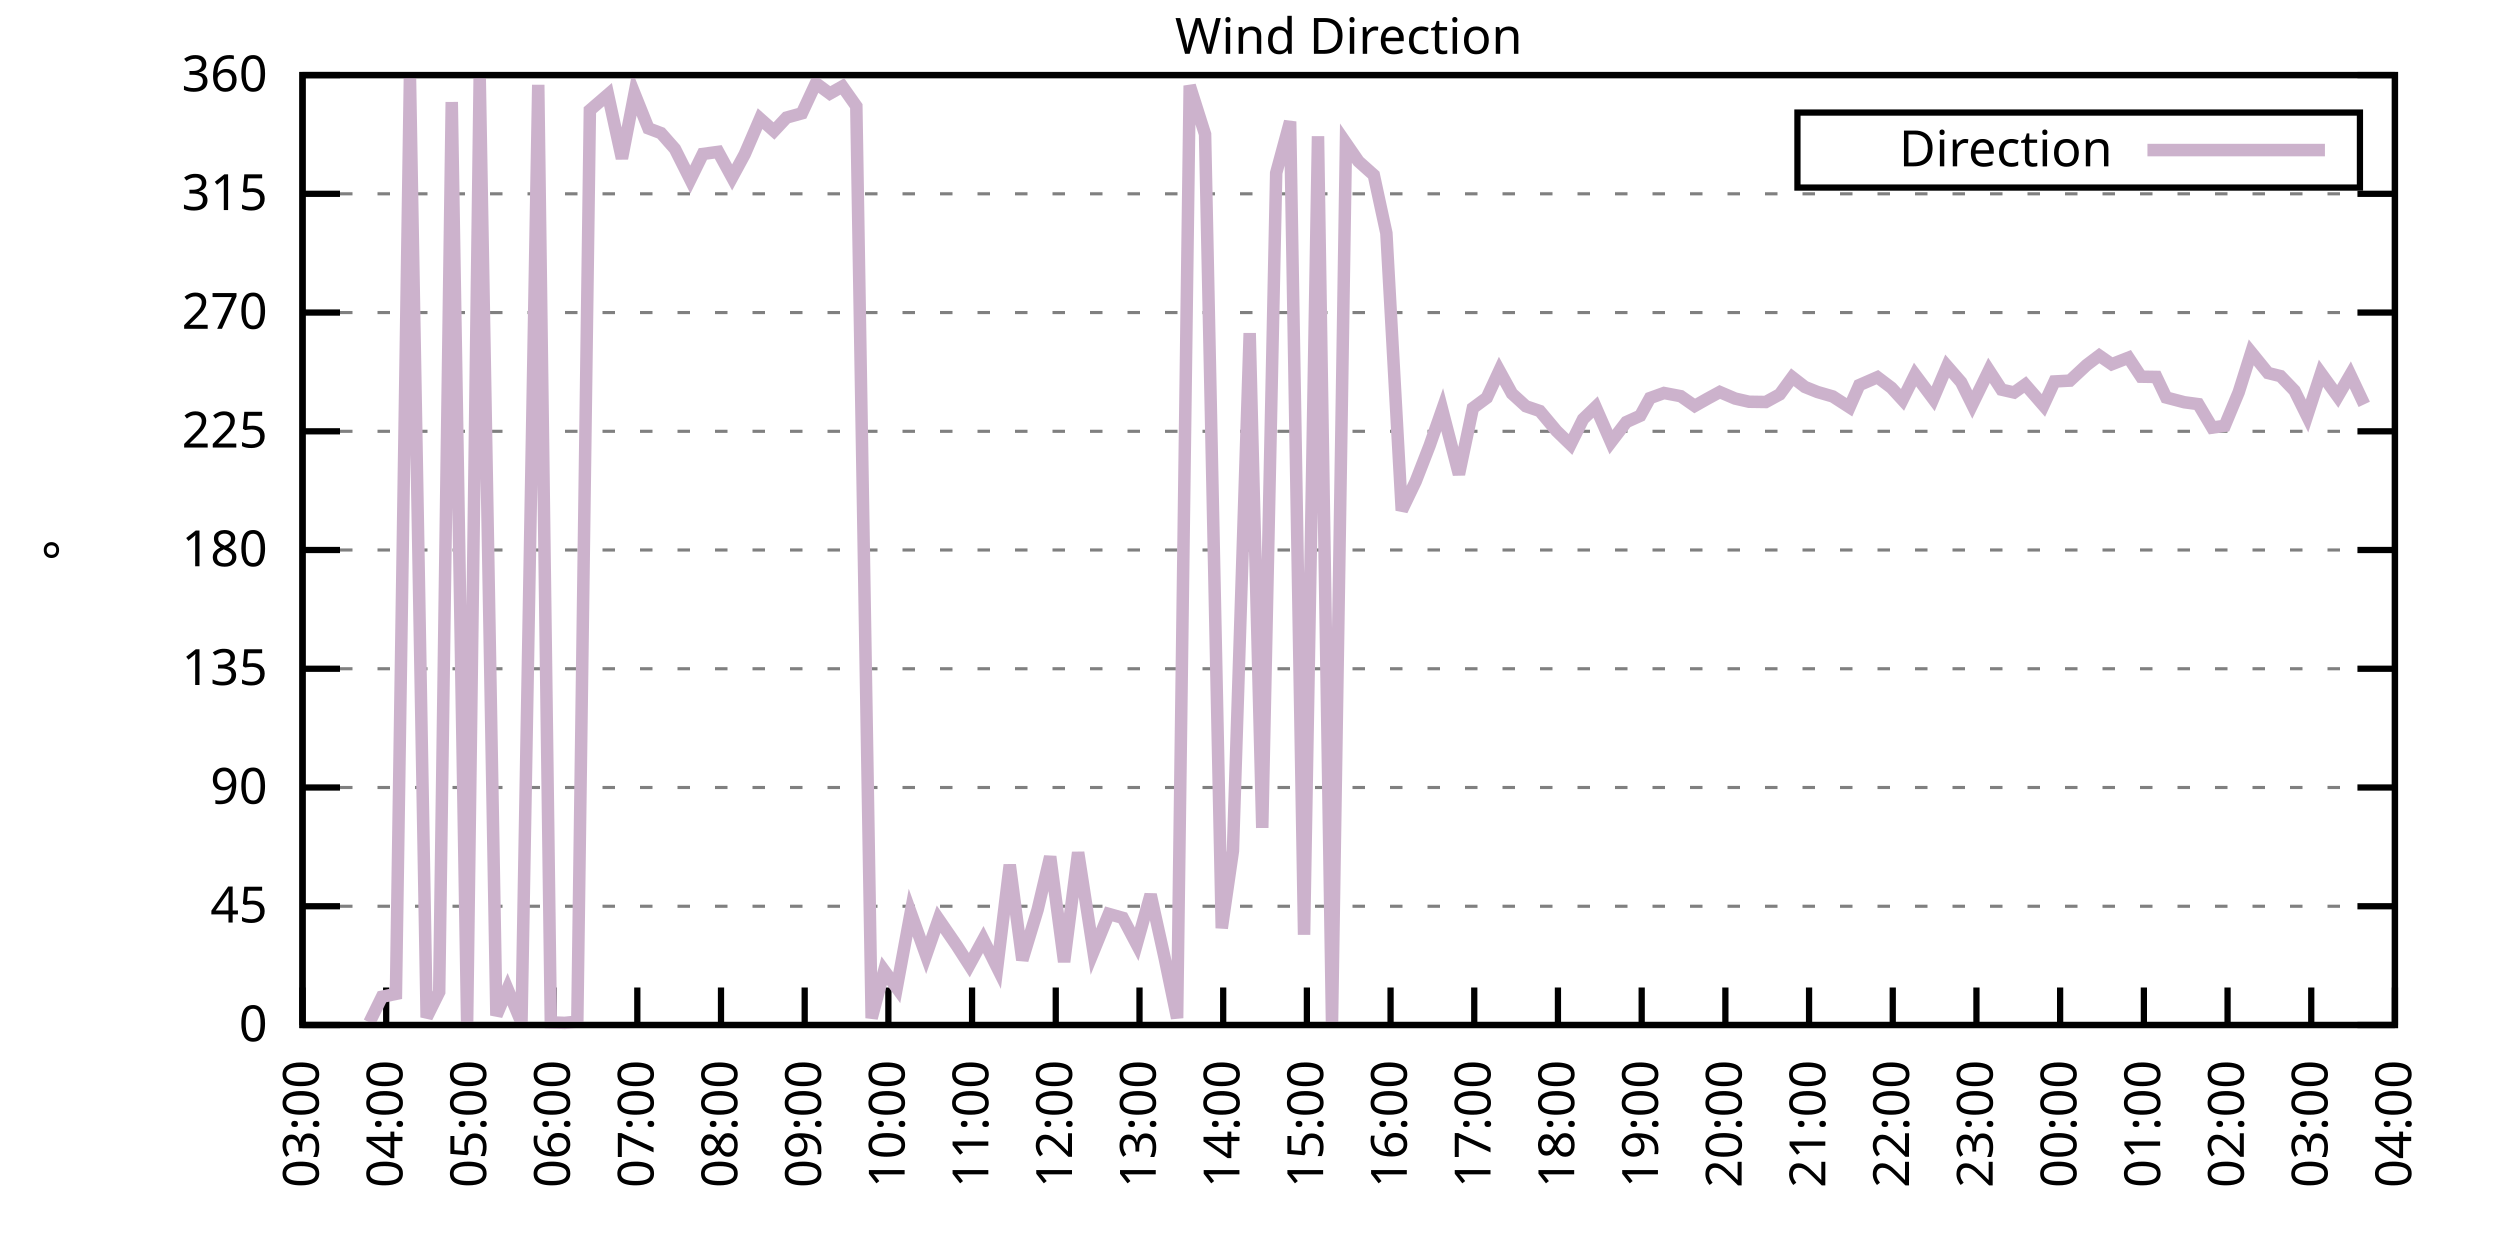
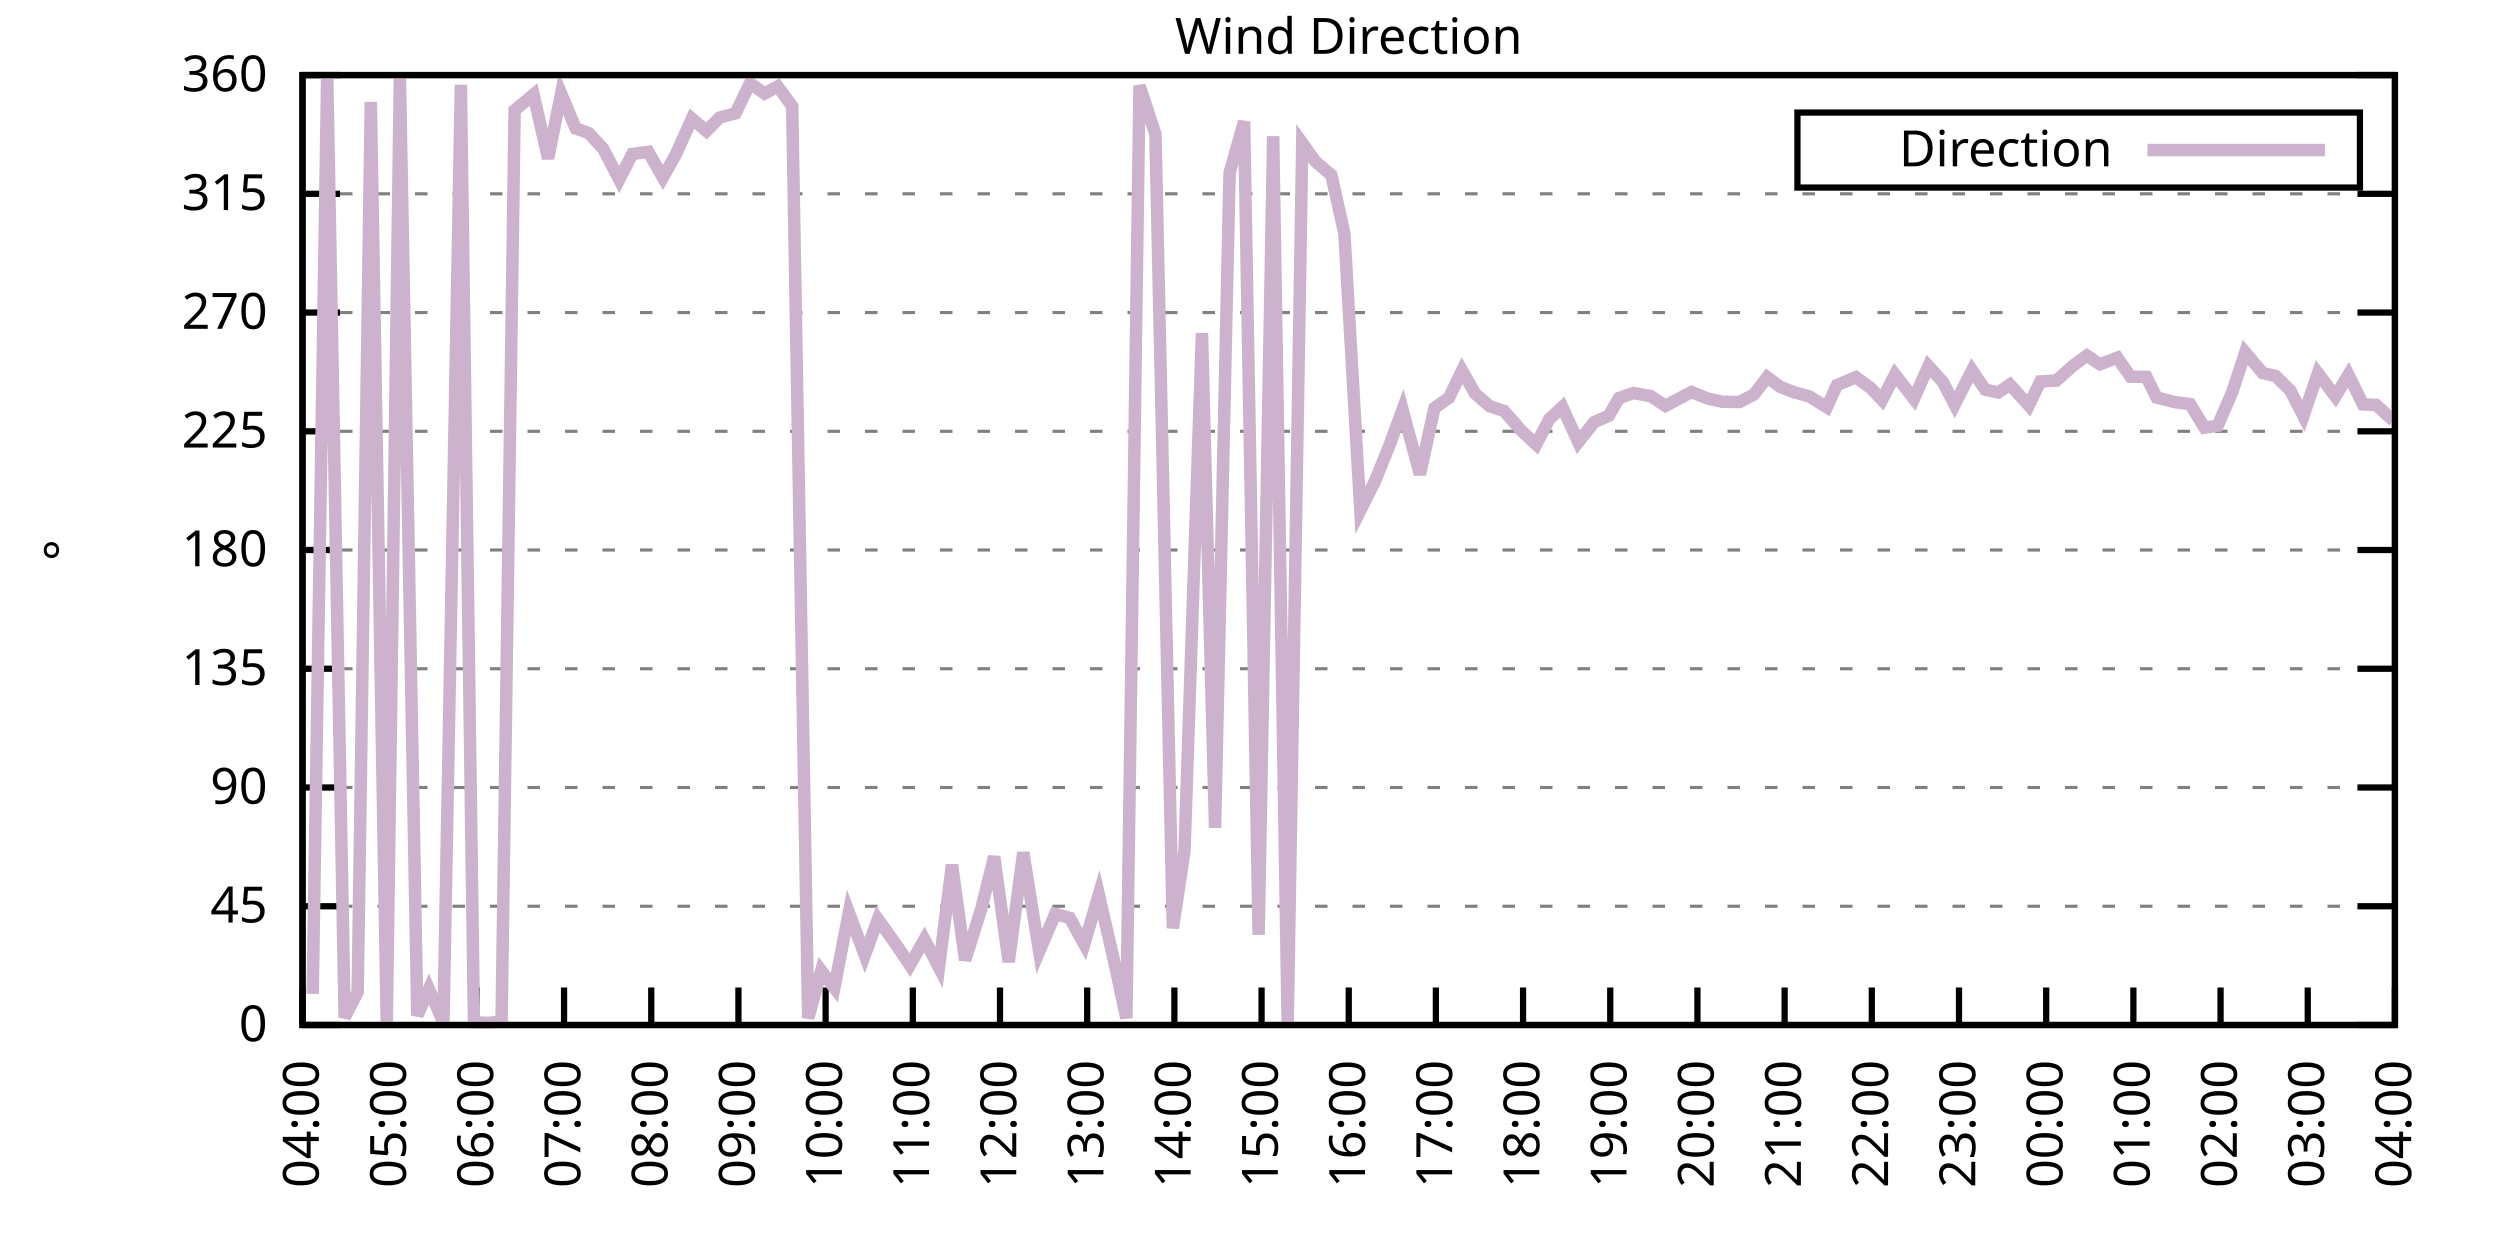
<svg xmlns="http://www.w3.org/2000/svg" xmlns:xlink="http://www.w3.org/1999/xlink" width="400" height="200" viewBox="0 0 400 200">
  <g id="gnuplot_canvas">
    <rect x="0" y="0" width="400" height="200" fill="none" />
    <defs>
      <circle id="gpDot" r="0.5" stroke-width="0.5" stroke="currentColor" />
      <path id="gpPt0" stroke-width="0.333" stroke="currentColor" d="M-1,0 h2 M0,-1 v2" />
      <path id="gpPt1" stroke-width="0.333" stroke="currentColor" d="M-1,-1 L1,1 M1,-1 L-1,1" />
      <path id="gpPt2" stroke-width="0.333" stroke="currentColor" d="M-1,0 L1,0 M0,-1 L0,1 M-1,-1 L1,1 M-1,1 L1,-1" />
      <rect id="gpPt3" stroke-width="0.333" stroke="currentColor" x="-1" y="-1" width="2" height="2" />
      <rect id="gpPt4" stroke-width="0.333" stroke="currentColor" fill="currentColor" x="-1" y="-1" width="2" height="2" />
      <circle id="gpPt5" stroke-width="0.333" stroke="currentColor" cx="0" cy="0" r="1" />
      <use xlink:href="#gpPt5" id="gpPt6" fill="currentColor" stroke="none" />
      <path id="gpPt7" stroke-width="0.333" stroke="currentColor" d="M0,-1.33 L-1.33,0.67 L1.33,0.67 z" />
      <use xlink:href="#gpPt7" id="gpPt8" fill="currentColor" stroke="none" />
      <use xlink:href="#gpPt7" id="gpPt9" stroke="currentColor" transform="rotate(180)" />
      <use xlink:href="#gpPt9" id="gpPt10" fill="currentColor" stroke="none" />
      <use xlink:href="#gpPt3" id="gpPt11" stroke="currentColor" transform="rotate(45)" />
      <use xlink:href="#gpPt11" id="gpPt12" fill="currentColor" stroke="none" />
      <path id="gpPt13" stroke-width="0.333" stroke="currentColor" d="M0,1.330 L1.265,0.411 L0.782,-1.067 L-0.782,-1.076 L-1.265,0.411 z" />
      <use xlink:href="#gpPt13" id="gpPt14" fill="currentColor" stroke="none" />
      <filter id="textbox" filterUnits="objectBoundingBox" x="0" y="0" height="1" width="1">
        <feFlood flood-color="white" flood-opacity="1" result="bgnd" />
        <feComposite in="SourceGraphic" in2="bgnd" operator="atop" />
      </filter>
      <filter id="greybox" filterUnits="objectBoundingBox" x="0" y="0" height="1" width="1">
        <feFlood flood-color="lightgrey" flood-opacity="1" result="grey" />
        <feComposite in="SourceGraphic" in2="grey" operator="atop" />
      </filter>
    </defs>
    <g fill="none" color="white" stroke="currentColor" stroke-width="1.00" stroke-linecap="butt" stroke-linejoin="miter">
</g>
    <g fill="none" color="black" stroke="currentColor" stroke-width="1.00" stroke-linecap="butt" stroke-linejoin="miter">
      <g stroke="none" shape-rendering="crispEdges">
        <polygon fill="rgb(255, 255, 255)" points="48.40,164.00 383.18,164.00 383.18,12.02 48.40,12.02 " />
      </g>
    </g>
    <g fill="none" color="black" stroke="currentColor" stroke-width="1.00" stroke-linecap="butt" stroke-linejoin="miter">
</g>
    <g fill="none" color="black" stroke="black" stroke-width="0.50" stroke-linecap="butt" stroke-linejoin="miter">
</g>
    <g fill="none" color="gray" stroke="currentColor" stroke-width="0.50" stroke-linecap="butt" stroke-linejoin="miter">
      <path stroke="gray" stroke-dasharray="2,4" class="gridline" d="M48.40,164.00 L383.19,164.00  " />
    </g>
    <g fill="none" color="gray" stroke="gray" stroke-width="1.00" stroke-linecap="butt" stroke-linejoin="miter">
</g>
    <g fill="none" color="black" stroke="currentColor" stroke-width="1.00" stroke-linecap="butt" stroke-linejoin="miter">
      <path stroke="black" d="M48.40,164.00 L54.40,164.00 M383.19,164.00 L377.19,164.00  " />
      <g transform="translate(42.80,166.60)" stroke="none" fill="black" font-family="Sans" font-size="8.00" text-anchor="end">
        <text>
          <tspan font-family="Sans"> 0</tspan>
        </text>
      </g>
    </g>
    <g fill="none" color="black" stroke="currentColor" stroke-width="1.00" stroke-linecap="butt" stroke-linejoin="miter">
</g>
    <g fill="none" color="black" stroke="black" stroke-width="0.50" stroke-linecap="butt" stroke-linejoin="miter">
</g>
    <g fill="none" color="gray" stroke="currentColor" stroke-width="0.50" stroke-linecap="butt" stroke-linejoin="miter">
      <path stroke="gray" stroke-dasharray="2,4" class="gridline" d="M48.40,145.00 L383.19,145.00  " />
    </g>
    <g fill="none" color="gray" stroke="gray" stroke-width="1.00" stroke-linecap="butt" stroke-linejoin="miter">
</g>
    <g fill="none" color="black" stroke="currentColor" stroke-width="1.00" stroke-linecap="butt" stroke-linejoin="miter">
      <path stroke="black" d="M48.40,145.00 L54.40,145.00 M383.19,145.00 L377.19,145.00  " />
      <g transform="translate(42.80,147.60)" stroke="none" fill="black" font-family="Sans" font-size="8.00" text-anchor="end">
        <text>
          <tspan font-family="Sans"> 45</tspan>
        </text>
      </g>
    </g>
    <g fill="none" color="black" stroke="currentColor" stroke-width="1.00" stroke-linecap="butt" stroke-linejoin="miter">
</g>
    <g fill="none" color="black" stroke="black" stroke-width="0.50" stroke-linecap="butt" stroke-linejoin="miter">
</g>
    <g fill="none" color="gray" stroke="currentColor" stroke-width="0.50" stroke-linecap="butt" stroke-linejoin="miter">
      <path stroke="gray" stroke-dasharray="2,4" class="gridline" d="M48.40,126.00 L383.19,126.00  " />
    </g>
    <g fill="none" color="gray" stroke="gray" stroke-width="1.00" stroke-linecap="butt" stroke-linejoin="miter">
</g>
    <g fill="none" color="black" stroke="currentColor" stroke-width="1.00" stroke-linecap="butt" stroke-linejoin="miter">
      <path stroke="black" d="M48.40,126.00 L54.40,126.00 M383.19,126.00 L377.19,126.00  " />
      <g transform="translate(42.80,128.60)" stroke="none" fill="black" font-family="Sans" font-size="8.00" text-anchor="end">
        <text>
          <tspan font-family="Sans"> 90</tspan>
        </text>
      </g>
    </g>
    <g fill="none" color="black" stroke="currentColor" stroke-width="1.00" stroke-linecap="butt" stroke-linejoin="miter">
</g>
    <g fill="none" color="black" stroke="black" stroke-width="0.50" stroke-linecap="butt" stroke-linejoin="miter">
</g>
    <g fill="none" color="gray" stroke="currentColor" stroke-width="0.50" stroke-linecap="butt" stroke-linejoin="miter">
      <path stroke="gray" stroke-dasharray="2,4" class="gridline" d="M48.40,107.00 L383.19,107.00  " />
    </g>
    <g fill="none" color="gray" stroke="gray" stroke-width="1.00" stroke-linecap="butt" stroke-linejoin="miter">
</g>
    <g fill="none" color="black" stroke="currentColor" stroke-width="1.00" stroke-linecap="butt" stroke-linejoin="miter">
      <path stroke="black" d="M48.40,107.00 L54.40,107.00 M383.19,107.00 L377.19,107.00  " />
      <g transform="translate(42.80,109.60)" stroke="none" fill="black" font-family="Sans" font-size="8.00" text-anchor="end">
        <text>
          <tspan font-family="Sans"> 135</tspan>
        </text>
      </g>
    </g>
    <g fill="none" color="black" stroke="currentColor" stroke-width="1.00" stroke-linecap="butt" stroke-linejoin="miter">
</g>
    <g fill="none" color="black" stroke="black" stroke-width="0.50" stroke-linecap="butt" stroke-linejoin="miter">
</g>
    <g fill="none" color="gray" stroke="currentColor" stroke-width="0.50" stroke-linecap="butt" stroke-linejoin="miter">
      <path stroke="gray" stroke-dasharray="2,4" class="gridline" d="M48.40,88.00 L383.19,88.00  " />
    </g>
    <g fill="none" color="gray" stroke="gray" stroke-width="1.00" stroke-linecap="butt" stroke-linejoin="miter">
</g>
    <g fill="none" color="black" stroke="currentColor" stroke-width="1.00" stroke-linecap="butt" stroke-linejoin="miter">
      <path stroke="black" d="M48.40,88.00 L54.40,88.00 M383.19,88.00 L377.19,88.00  " />
      <g transform="translate(42.80,90.60)" stroke="none" fill="black" font-family="Sans" font-size="8.00" text-anchor="end">
        <text>
          <tspan font-family="Sans"> 180</tspan>
        </text>
      </g>
    </g>
    <g fill="none" color="black" stroke="currentColor" stroke-width="1.00" stroke-linecap="butt" stroke-linejoin="miter">
</g>
    <g fill="none" color="black" stroke="black" stroke-width="0.50" stroke-linecap="butt" stroke-linejoin="miter">
</g>
    <g fill="none" color="gray" stroke="currentColor" stroke-width="0.50" stroke-linecap="butt" stroke-linejoin="miter">
      <path stroke="gray" stroke-dasharray="2,4" class="gridline" d="M48.40,69.01 L383.19,69.01  " />
    </g>
    <g fill="none" color="gray" stroke="gray" stroke-width="1.00" stroke-linecap="butt" stroke-linejoin="miter">
</g>
    <g fill="none" color="black" stroke="currentColor" stroke-width="1.00" stroke-linecap="butt" stroke-linejoin="miter">
      <path stroke="black" d="M48.40,69.01 L54.40,69.01 M383.19,69.01 L377.19,69.01  " />
      <g transform="translate(42.80,71.61)" stroke="none" fill="black" font-family="Sans" font-size="8.00" text-anchor="end">
        <text>
          <tspan font-family="Sans"> 225</tspan>
        </text>
      </g>
    </g>
    <g fill="none" color="black" stroke="currentColor" stroke-width="1.00" stroke-linecap="butt" stroke-linejoin="miter">
</g>
    <g fill="none" color="black" stroke="black" stroke-width="0.50" stroke-linecap="butt" stroke-linejoin="miter">
</g>
    <g fill="none" color="gray" stroke="currentColor" stroke-width="0.50" stroke-linecap="butt" stroke-linejoin="miter">
      <path stroke="gray" stroke-dasharray="2,4" class="gridline" d="M48.40,50.01 L383.19,50.01  " />
    </g>
    <g fill="none" color="gray" stroke="gray" stroke-width="1.00" stroke-linecap="butt" stroke-linejoin="miter">
</g>
    <g fill="none" color="black" stroke="currentColor" stroke-width="1.00" stroke-linecap="butt" stroke-linejoin="miter">
      <path stroke="black" d="M48.40,50.01 L54.40,50.01 M383.19,50.01 L377.19,50.01  " />
      <g transform="translate(42.80,52.61)" stroke="none" fill="black" font-family="Sans" font-size="8.00" text-anchor="end">
        <text>
          <tspan font-family="Sans"> 270</tspan>
        </text>
      </g>
    </g>
    <g fill="none" color="black" stroke="currentColor" stroke-width="1.00" stroke-linecap="butt" stroke-linejoin="miter">
</g>
    <g fill="none" color="black" stroke="black" stroke-width="0.50" stroke-linecap="butt" stroke-linejoin="miter">
</g>
    <g fill="none" color="gray" stroke="currentColor" stroke-width="0.50" stroke-linecap="butt" stroke-linejoin="miter">
      <path stroke="gray" stroke-dasharray="2,4" class="gridline" d="M48.40,31.01 L383.19,31.01  " />
    </g>
    <g fill="none" color="gray" stroke="gray" stroke-width="1.00" stroke-linecap="butt" stroke-linejoin="miter">
</g>
    <g fill="none" color="black" stroke="currentColor" stroke-width="1.00" stroke-linecap="butt" stroke-linejoin="miter">
      <path stroke="black" d="M48.40,31.01 L54.40,31.01 M383.19,31.01 L377.19,31.01  " />
      <g transform="translate(42.80,33.61)" stroke="none" fill="black" font-family="Sans" font-size="8.00" text-anchor="end">
        <text>
          <tspan font-family="Sans"> 315</tspan>
        </text>
      </g>
    </g>
    <g fill="none" color="black" stroke="currentColor" stroke-width="1.00" stroke-linecap="butt" stroke-linejoin="miter">
</g>
    <g fill="none" color="black" stroke="black" stroke-width="0.50" stroke-linecap="butt" stroke-linejoin="miter">
</g>
    <g fill="none" color="gray" stroke="currentColor" stroke-width="0.50" stroke-linecap="butt" stroke-linejoin="miter">
      <path stroke="gray" stroke-dasharray="2,4" class="gridline" d="M48.40,12.01 L383.19,12.01  " />
    </g>
    <g fill="none" color="gray" stroke="gray" stroke-width="1.00" stroke-linecap="butt" stroke-linejoin="miter">
</g>
    <g fill="none" color="black" stroke="currentColor" stroke-width="1.00" stroke-linecap="butt" stroke-linejoin="miter">
      <path stroke="black" d="M48.40,12.01 L54.40,12.01 M383.19,12.01 L377.19,12.01  " />
      <g transform="translate(42.80,14.61)" stroke="none" fill="black" font-family="Sans" font-size="8.00" text-anchor="end">
        <text>
          <tspan font-family="Sans"> 360</tspan>
        </text>
      </g>
    </g>
    <g fill="none" color="black" stroke="currentColor" stroke-width="1.00" stroke-linecap="butt" stroke-linejoin="miter">
      <path stroke="black" d="M48.40,164.00 L48.40,158.00  " />
      <g transform="translate(51.00,169.60) rotate(270.00)" stroke="none" fill="black" font-family="Sans" font-size="8.00" text-anchor="end">
        <text>
-           <tspan font-family="Sans">03:00</tspan>
-         </text>
-       </g>
-     </g>
-     <g fill="none" color="black" stroke="currentColor" stroke-width="1.00" stroke-linecap="butt" stroke-linejoin="miter">
-       <path stroke="black" d="M61.79,164.00 L61.79,158.00  " />
-       <g transform="translate(64.39,169.60) rotate(270.00)" stroke="none" fill="black" font-family="Sans" font-size="8.00" text-anchor="end">
-         <text>
          <tspan font-family="Sans">04:00</tspan>
        </text>
      </g>
    </g>
    <g fill="none" color="black" stroke="currentColor" stroke-width="1.00" stroke-linecap="butt" stroke-linejoin="miter">
-       <path stroke="black" d="M75.18,164.00 L75.18,158.00  " />
-       <g transform="translate(77.78,169.60) rotate(270.00)" stroke="none" fill="black" font-family="Sans" font-size="8.00" text-anchor="end">
+       <path stroke="black" d="M62.35,164.00 L62.35,158.00  " />
+       <g transform="translate(64.95,169.60) rotate(270.00)" stroke="none" fill="black" font-family="Sans" font-size="8.00" text-anchor="end">
        <text>
          <tspan font-family="Sans">05:00</tspan>
        </text>
      </g>
    </g>
    <g fill="none" color="black" stroke="currentColor" stroke-width="1.00" stroke-linecap="butt" stroke-linejoin="miter">
-       <path stroke="black" d="M88.57,164.00 L88.57,158.00  " />
-       <g transform="translate(91.17,169.60) rotate(270.00)" stroke="none" fill="black" font-family="Sans" font-size="8.00" text-anchor="end">
+       <path stroke="black" d="M76.30,164.00 L76.30,158.00  " />
+       <g transform="translate(78.90,169.60) rotate(270.00)" stroke="none" fill="black" font-family="Sans" font-size="8.00" text-anchor="end">
        <text>
          <tspan font-family="Sans">06:00</tspan>
        </text>
      </g>
    </g>
    <g fill="none" color="black" stroke="currentColor" stroke-width="1.00" stroke-linecap="butt" stroke-linejoin="miter">
-       <path stroke="black" d="M101.97,164.00 L101.97,158.00  " />
-       <g transform="translate(104.57,169.60) rotate(270.00)" stroke="none" fill="black" font-family="Sans" font-size="8.00" text-anchor="end">
+       <path stroke="black" d="M90.25,164.00 L90.25,158.00  " />
+       <g transform="translate(92.85,169.60) rotate(270.00)" stroke="none" fill="black" font-family="Sans" font-size="8.00" text-anchor="end">
        <text>
          <tspan font-family="Sans">07:00</tspan>
        </text>
      </g>
    </g>
    <g fill="none" color="black" stroke="currentColor" stroke-width="1.00" stroke-linecap="butt" stroke-linejoin="miter">
-       <path stroke="black" d="M115.36,164.00 L115.36,158.00  " />
-       <g transform="translate(117.96,169.60) rotate(270.00)" stroke="none" fill="black" font-family="Sans" font-size="8.00" text-anchor="end">
+       <path stroke="black" d="M104.20,164.00 L104.20,158.00  " />
+       <g transform="translate(106.80,169.60) rotate(270.00)" stroke="none" fill="black" font-family="Sans" font-size="8.00" text-anchor="end">
        <text>
          <tspan font-family="Sans">08:00</tspan>
        </text>
      </g>
    </g>
    <g fill="none" color="black" stroke="currentColor" stroke-width="1.00" stroke-linecap="butt" stroke-linejoin="miter">
-       <path stroke="black" d="M128.75,164.00 L128.75,158.00  " />
-       <g transform="translate(131.35,169.60) rotate(270.00)" stroke="none" fill="black" font-family="Sans" font-size="8.00" text-anchor="end">
+       <path stroke="black" d="M118.15,164.00 L118.15,158.00  " />
+       <g transform="translate(120.75,169.60) rotate(270.00)" stroke="none" fill="black" font-family="Sans" font-size="8.00" text-anchor="end">
        <text>
          <tspan font-family="Sans">09:00</tspan>
        </text>
      </g>
    </g>
    <g fill="none" color="black" stroke="currentColor" stroke-width="1.00" stroke-linecap="butt" stroke-linejoin="miter">
-       <path stroke="black" d="M142.14,164.00 L142.14,158.00  " />
-       <g transform="translate(144.74,169.60) rotate(270.00)" stroke="none" fill="black" font-family="Sans" font-size="8.00" text-anchor="end">
+       <path stroke="black" d="M132.10,164.00 L132.10,158.00  " />
+       <g transform="translate(134.70,169.60) rotate(270.00)" stroke="none" fill="black" font-family="Sans" font-size="8.00" text-anchor="end">
        <text>
          <tspan font-family="Sans">10:00</tspan>
        </text>
      </g>
    </g>
    <g fill="none" color="black" stroke="currentColor" stroke-width="1.00" stroke-linecap="butt" stroke-linejoin="miter">
-       <path stroke="black" d="M155.53,164.00 L155.53,158.00  " />
-       <g transform="translate(158.13,169.60) rotate(270.00)" stroke="none" fill="black" font-family="Sans" font-size="8.00" text-anchor="end">
+       <path stroke="black" d="M146.05,164.00 L146.05,158.00  " />
+       <g transform="translate(148.65,169.60) rotate(270.00)" stroke="none" fill="black" font-family="Sans" font-size="8.00" text-anchor="end">
        <text>
          <tspan font-family="Sans">11:00</tspan>
        </text>
      </g>
    </g>
    <g fill="none" color="black" stroke="currentColor" stroke-width="1.00" stroke-linecap="butt" stroke-linejoin="miter">
-       <path stroke="black" d="M168.92,164.00 L168.92,158.00  " />
-       <g transform="translate(171.52,169.60) rotate(270.00)" stroke="none" fill="black" font-family="Sans" font-size="8.00" text-anchor="end">
+       <path stroke="black" d="M160.00,164.00 L160.00,158.00  " />
+       <g transform="translate(162.60,169.60) rotate(270.00)" stroke="none" fill="black" font-family="Sans" font-size="8.00" text-anchor="end">
        <text>
          <tspan font-family="Sans">12:00</tspan>
        </text>
      </g>
    </g>
    <g fill="none" color="black" stroke="currentColor" stroke-width="1.00" stroke-linecap="butt" stroke-linejoin="miter">
-       <path stroke="black" d="M182.32,164.00 L182.32,158.00  " />
-       <g transform="translate(184.92,169.60) rotate(270.00)" stroke="none" fill="black" font-family="Sans" font-size="8.00" text-anchor="end">
+       <path stroke="black" d="M173.95,164.00 L173.95,158.00  " />
+       <g transform="translate(176.55,169.60) rotate(270.00)" stroke="none" fill="black" font-family="Sans" font-size="8.00" text-anchor="end">
        <text>
          <tspan font-family="Sans">13:00</tspan>
        </text>
      </g>
    </g>
    <g fill="none" color="black" stroke="currentColor" stroke-width="1.00" stroke-linecap="butt" stroke-linejoin="miter">
-       <path stroke="black" d="M195.71,164.00 L195.71,158.00  " />
-       <g transform="translate(198.31,169.60) rotate(270.00)" stroke="none" fill="black" font-family="Sans" font-size="8.00" text-anchor="end">
+       <path stroke="black" d="M187.90,164.00 L187.90,158.00  " />
+       <g transform="translate(190.50,169.60) rotate(270.00)" stroke="none" fill="black" font-family="Sans" font-size="8.00" text-anchor="end">
        <text>
          <tspan font-family="Sans">14:00</tspan>
        </text>
      </g>
    </g>
    <g fill="none" color="black" stroke="currentColor" stroke-width="1.00" stroke-linecap="butt" stroke-linejoin="miter">
-       <path stroke="black" d="M209.10,164.00 L209.10,158.00  " />
-       <g transform="translate(211.70,169.60) rotate(270.00)" stroke="none" fill="black" font-family="Sans" font-size="8.00" text-anchor="end">
+       <path stroke="black" d="M201.85,164.00 L201.85,158.00  " />
+       <g transform="translate(204.45,169.60) rotate(270.00)" stroke="none" fill="black" font-family="Sans" font-size="8.00" text-anchor="end">
        <text>
          <tspan font-family="Sans">15:00</tspan>
        </text>
      </g>
    </g>
    <g fill="none" color="black" stroke="currentColor" stroke-width="1.00" stroke-linecap="butt" stroke-linejoin="miter">
-       <path stroke="black" d="M222.49,164.00 L222.49,158.00  " />
-       <g transform="translate(225.09,169.60) rotate(270.00)" stroke="none" fill="black" font-family="Sans" font-size="8.00" text-anchor="end">
+       <path stroke="black" d="M215.80,164.00 L215.80,158.00  " />
+       <g transform="translate(218.40,169.60) rotate(270.00)" stroke="none" fill="black" font-family="Sans" font-size="8.00" text-anchor="end">
        <text>
          <tspan font-family="Sans">16:00</tspan>
        </text>
      </g>
    </g>
    <g fill="none" color="black" stroke="currentColor" stroke-width="1.00" stroke-linecap="butt" stroke-linejoin="miter">
-       <path stroke="black" d="M235.88,164.00 L235.88,158.00  " />
-       <g transform="translate(238.48,169.60) rotate(270.00)" stroke="none" fill="black" font-family="Sans" font-size="8.00" text-anchor="end">
+       <path stroke="black" d="M229.74,164.00 L229.74,158.00  " />
+       <g transform="translate(232.34,169.60) rotate(270.00)" stroke="none" fill="black" font-family="Sans" font-size="8.00" text-anchor="end">
        <text>
          <tspan font-family="Sans">17:00</tspan>
        </text>
      </g>
    </g>
    <g fill="none" color="black" stroke="currentColor" stroke-width="1.00" stroke-linecap="butt" stroke-linejoin="miter">
-       <path stroke="black" d="M249.27,164.00 L249.27,158.00  " />
-       <g transform="translate(251.87,169.60) rotate(270.00)" stroke="none" fill="black" font-family="Sans" font-size="8.00" text-anchor="end">
+       <path stroke="black" d="M243.69,164.00 L243.69,158.00  " />
+       <g transform="translate(246.29,169.60) rotate(270.00)" stroke="none" fill="black" font-family="Sans" font-size="8.00" text-anchor="end">
        <text>
          <tspan font-family="Sans">18:00</tspan>
        </text>
      </g>
    </g>
    <g fill="none" color="black" stroke="currentColor" stroke-width="1.00" stroke-linecap="butt" stroke-linejoin="miter">
-       <path stroke="black" d="M262.67,164.00 L262.67,158.00  " />
-       <g transform="translate(265.27,169.60) rotate(270.00)" stroke="none" fill="black" font-family="Sans" font-size="8.00" text-anchor="end">
+       <path stroke="black" d="M257.64,164.00 L257.64,158.00  " />
+       <g transform="translate(260.24,169.60) rotate(270.00)" stroke="none" fill="black" font-family="Sans" font-size="8.00" text-anchor="end">
        <text>
          <tspan font-family="Sans">19:00</tspan>
        </text>
      </g>
    </g>
    <g fill="none" color="black" stroke="currentColor" stroke-width="1.00" stroke-linecap="butt" stroke-linejoin="miter">
-       <path stroke="black" d="M276.06,164.00 L276.06,158.00  " />
-       <g transform="translate(278.66,169.60) rotate(270.00)" stroke="none" fill="black" font-family="Sans" font-size="8.00" text-anchor="end">
+       <path stroke="black" d="M271.59,164.00 L271.59,158.00  " />
+       <g transform="translate(274.19,169.60) rotate(270.00)" stroke="none" fill="black" font-family="Sans" font-size="8.00" text-anchor="end">
        <text>
          <tspan font-family="Sans">20:00</tspan>
        </text>
      </g>
    </g>
    <g fill="none" color="black" stroke="currentColor" stroke-width="1.00" stroke-linecap="butt" stroke-linejoin="miter">
-       <path stroke="black" d="M289.45,164.00 L289.45,158.00  " />
-       <g transform="translate(292.05,169.60) rotate(270.00)" stroke="none" fill="black" font-family="Sans" font-size="8.00" text-anchor="end">
+       <path stroke="black" d="M285.54,164.00 L285.54,158.00  " />
+       <g transform="translate(288.14,169.60) rotate(270.00)" stroke="none" fill="black" font-family="Sans" font-size="8.00" text-anchor="end">
        <text>
          <tspan font-family="Sans">21:00</tspan>
        </text>
      </g>
    </g>
    <g fill="none" color="black" stroke="currentColor" stroke-width="1.00" stroke-linecap="butt" stroke-linejoin="miter">
-       <path stroke="black" d="M302.84,164.00 L302.84,158.00  " />
-       <g transform="translate(305.44,169.60) rotate(270.00)" stroke="none" fill="black" font-family="Sans" font-size="8.00" text-anchor="end">
+       <path stroke="black" d="M299.49,164.00 L299.49,158.00  " />
+       <g transform="translate(302.09,169.60) rotate(270.00)" stroke="none" fill="black" font-family="Sans" font-size="8.00" text-anchor="end">
        <text>
          <tspan font-family="Sans">22:00</tspan>
        </text>
      </g>
    </g>
    <g fill="none" color="black" stroke="currentColor" stroke-width="1.00" stroke-linecap="butt" stroke-linejoin="miter">
-       <path stroke="black" d="M316.23,164.00 L316.23,158.00  " />
-       <g transform="translate(318.83,169.60) rotate(270.00)" stroke="none" fill="black" font-family="Sans" font-size="8.00" text-anchor="end">
+       <path stroke="black" d="M313.44,164.00 L313.44,158.00  " />
+       <g transform="translate(316.04,169.60) rotate(270.00)" stroke="none" fill="black" font-family="Sans" font-size="8.00" text-anchor="end">
        <text>
          <tspan font-family="Sans">23:00</tspan>
        </text>
      </g>
    </g>
    <g fill="none" color="black" stroke="currentColor" stroke-width="1.00" stroke-linecap="butt" stroke-linejoin="miter">
-       <path stroke="black" d="M329.62,164.00 L329.62,158.00  " />
-       <g transform="translate(332.22,169.60) rotate(270.00)" stroke="none" fill="black" font-family="Sans" font-size="8.00" text-anchor="end">
+       <path stroke="black" d="M327.39,164.00 L327.39,158.00  " />
+       <g transform="translate(329.99,169.60) rotate(270.00)" stroke="none" fill="black" font-family="Sans" font-size="8.00" text-anchor="end">
        <text>
          <tspan font-family="Sans">00:00</tspan>
        </text>
      </g>
    </g>
    <g fill="none" color="black" stroke="currentColor" stroke-width="1.00" stroke-linecap="butt" stroke-linejoin="miter">
-       <path stroke="black" d="M343.02,164.00 L343.02,158.00  " />
-       <g transform="translate(345.62,169.60) rotate(270.00)" stroke="none" fill="black" font-family="Sans" font-size="8.00" text-anchor="end">
+       <path stroke="black" d="M341.34,164.00 L341.34,158.00  " />
+       <g transform="translate(343.94,169.60) rotate(270.00)" stroke="none" fill="black" font-family="Sans" font-size="8.00" text-anchor="end">
        <text>
          <tspan font-family="Sans">01:00</tspan>
        </text>
      </g>
    </g>
    <g fill="none" color="black" stroke="currentColor" stroke-width="1.00" stroke-linecap="butt" stroke-linejoin="miter">
-       <path stroke="black" d="M356.41,164.00 L356.41,158.00  " />
-       <g transform="translate(359.01,169.60) rotate(270.00)" stroke="none" fill="black" font-family="Sans" font-size="8.00" text-anchor="end">
+       <path stroke="black" d="M355.29,164.00 L355.29,158.00  " />
+       <g transform="translate(357.89,169.60) rotate(270.00)" stroke="none" fill="black" font-family="Sans" font-size="8.00" text-anchor="end">
        <text>
          <tspan font-family="Sans">02:00</tspan>
        </text>
      </g>
    </g>
    <g fill="none" color="black" stroke="currentColor" stroke-width="1.00" stroke-linecap="butt" stroke-linejoin="miter">
-       <path stroke="black" d="M369.80,164.00 L369.80,158.00  " />
-       <g transform="translate(372.40,169.60) rotate(270.00)" stroke="none" fill="black" font-family="Sans" font-size="8.00" text-anchor="end">
+       <path stroke="black" d="M369.24,164.00 L369.24,158.00  " />
+       <g transform="translate(371.84,169.60) rotate(270.00)" stroke="none" fill="black" font-family="Sans" font-size="8.00" text-anchor="end">
        <text>
          <tspan font-family="Sans">03:00</tspan>
        </text>
      </g>
    </g>
    <g fill="none" color="black" stroke="currentColor" stroke-width="1.00" stroke-linecap="butt" stroke-linejoin="miter">
      <path stroke="black" d="M383.19,164.00 L383.19,158.00  " />
      <g transform="translate(385.79,169.60) rotate(270.00)" stroke="none" fill="black" font-family="Sans" font-size="8.00" text-anchor="end">
        <text>
          <tspan font-family="Sans">04:00</tspan>
        </text>
      </g>
    </g>
    <g fill="none" color="black" stroke="currentColor" stroke-width="1.00" stroke-linecap="butt" stroke-linejoin="miter">
</g>
    <g fill="none" color="black" stroke="currentColor" stroke-width="1.00" stroke-linecap="butt" stroke-linejoin="miter">
      <path stroke="black" d="M48.40,12.01 L48.40,164.00 L383.19,164.00 L383.19,12.01 L48.40,12.01 Z  " />
    </g>
    <g fill="none" color="black" stroke="currentColor" stroke-width="1.00" stroke-linecap="butt" stroke-linejoin="miter">
</g>
    <g fill="none" color="black" stroke="currentColor" stroke-width="1.00" stroke-linecap="butt" stroke-linejoin="miter">
      <path stroke="black" d="M287.59,30.01 L287.59,18.01 L377.59,18.01 L377.59,30.01 L287.59,30.01 Z  " />
    </g>
    <g id="Wind_direction_plot_1">
      <g fill="none" color="white" stroke="black" stroke-width="2.00" stroke-linecap="butt" stroke-linejoin="miter">
</g>
      <g fill="none" color="black" stroke="currentColor" stroke-width="2.00" stroke-linecap="butt" stroke-linejoin="miter">
        <g transform="translate(337.99,26.61)" stroke="none" fill="black" font-family="Sans" font-size="8.00" text-anchor="end">
          <text>
            <tspan font-family="Sans">Direction</tspan>
          </text>
        </g>
      </g>
      <g fill="none" color="black" stroke="currentColor" stroke-width="2.00" stroke-linecap="butt" stroke-linejoin="miter">
-         <path stroke="rgb(204, 178, 204)" d="M343.59,24.01 L371.99,24.01 M59.11,163.58 L61.12,159.48 L63.35,159.02 L65.59,12.09 L68.26,162.78 L70.27,158.72   L72.28,16.32 L74.74,163.66 L76.75,12.14 L79.42,162.48 L81.21,158.26 L83.44,163.62 L86.12,13.57 L88.13,163.58   L90.36,163.66 L92.37,163.45 L94.38,17.63 L97.28,15.13 L99.51,25.35 L101.52,14.97 L103.75,20.54 L105.76,21.30   L107.99,23.83 L110.45,28.73 L112.46,24.63 L114.91,24.30 L117.14,28.39 L119.15,24.68 L121.61,18.98 L123.84,20.96   L125.85,18.81 L128.30,18.13 L130.54,13.32 L132.77,14.97 L134.78,13.83 L137.01,16.99 L139.46,162.90 L141.47,155.30   L143.48,158.05 L145.71,146.01 L148.17,152.85 L150.18,147.07 L153.08,151.29 L155.09,154.42 L157.32,150.32 L159.55,154.80   L161.56,138.37 L163.57,153.61 L166.02,145.55 L168.03,137.06 L170.26,153.91 L172.50,136.39 L174.95,152.26 L177.41,146.23   L179.64,146.86 L181.87,151.08 L184.10,143.14 L186.33,153.23 L188.34,162.90 L190.35,13.70 L192.81,21.47 L195.48,148.51   L197.27,136.14 L199.95,53.30 L201.96,132.46 L204.19,27.67 L206.42,19.44 L208.65,149.56 L210.88,21.80 L213.12,163.75   L215.35,22.90 L217.36,25.82 L219.81,28.01 L221.82,37.30 L224.28,81.67 L226.51,77.03 L228.74,71.29 L230.75,65.54   L233.43,75.89 L235.66,65.29 L237.89,63.64 L239.90,59.30 L241.91,62.97 L244.14,65.00 L246.37,65.76 L249.05,68.96   L251.28,71.12 L253.29,67.06 L255.30,65.12 L257.76,70.74 L260.21,67.53 L262.44,66.52 L264.00,63.69 L266.24,62.88   L268.92,63.39 L271.15,64.95 L273.16,63.81 L275.16,62.72 L277.62,63.77 L279.85,64.28 L282.53,64.32 L284.76,63.10   L286.77,60.35 L288.78,61.91 L290.79,62.72 L293.24,63.43 L295.92,65.16 L297.48,61.62 L300.39,60.35 L302.62,62.04   L304.40,63.98 L306.41,59.93 L309.31,63.81 L311.54,58.58 L313.78,61.15 L315.56,64.74 L318.24,59.25 L320.25,62.34   L322.26,62.80 L324.04,61.53 L326.95,64.87 L328.73,61.03 L331.19,60.90 L333.86,58.41 L335.87,56.89 L337.88,58.28   L340.56,57.23 L342.57,60.27 L345.02,60.31 L346.59,63.60 L349.49,64.36 L351.72,64.66 L353.95,68.42 L355.96,68.12   L358.19,62.76 L360.20,56.38 L362.88,59.68 L364.89,60.18 L367.12,62.50 L369.13,66.56 L371.36,59.72 L374.04,63.43   L376.05,59.97 L378.28,64.70  " />
+         <path stroke="rgb(204, 178, 204)" d="M343.59,24.01 L371.99,24.01 M50.03,159.02 L52.35,12.09 L55.14,162.78 L57.23,158.72 L59.33,16.32 L61.88,163.66   L63.98,12.14 L66.77,162.48 L68.63,158.26 L70.95,163.62 L73.74,13.57 L75.83,163.58 L78.16,163.66 L80.25,163.45   L82.34,17.63 L85.37,15.13 L87.69,25.35 L89.78,14.97 L92.11,20.54 L94.20,21.30 L96.53,23.83 L99.08,28.73   L101.18,24.63 L103.73,24.30 L106.06,28.39 L108.15,24.68 L110.71,18.98 L113.03,20.96 L115.13,18.81 L117.68,18.13   L120.01,13.32 L122.33,14.97 L124.43,13.83 L126.75,16.99 L129.31,162.90 L131.40,155.30 L133.49,158.05 L135.82,146.01   L138.37,152.85 L140.47,147.07 L143.49,151.29 L145.58,154.42 L147.91,150.32 L150.23,154.80 L152.32,138.37 L154.42,153.61   L156.97,145.55 L159.07,137.06 L161.39,153.91 L163.72,136.39 L166.27,152.26 L168.83,146.23 L171.16,146.86 L173.48,151.08   L175.81,143.14 L178.13,153.23 L180.22,162.90 L182.32,13.70 L184.87,21.47 L187.66,148.51 L189.52,136.14 L192.31,53.30   L194.41,132.46 L196.73,27.67 L199.06,19.44 L201.38,149.56 L203.71,21.80 L206.03,163.75 L208.36,22.90 L210.45,25.82   L213.01,28.01 L215.10,37.30 L217.65,81.67 L219.98,77.03 L222.30,71.29 L224.40,65.54 L227.19,75.89 L229.51,65.29   L231.84,63.64 L233.93,59.30 L236.02,62.97 L238.35,65.00 L240.67,65.76 L243.46,68.96 L245.79,71.12 L247.88,67.06   L249.97,65.12 L252.53,70.74 L255.09,67.53 L257.41,66.52 L259.04,63.69 L261.36,62.88 L264.15,63.39 L266.48,64.95   L268.57,63.81 L270.66,62.72 L273.22,63.77 L275.55,64.28 L278.34,64.32 L280.66,63.10 L282.75,60.35 L284.85,61.91   L286.94,62.72 L289.50,63.43 L292.29,65.16 L293.91,61.62 L296.94,60.35 L299.26,62.04 L301.12,63.98 L303.21,59.93   L306.23,63.81 L308.56,58.58 L310.88,61.15 L312.74,64.74 L315.53,59.25 L317.63,62.34 L319.72,62.80 L321.58,61.53   L324.60,64.87 L326.46,61.03 L329.02,60.90 L331.81,58.41 L333.90,56.89 L335.99,58.28 L338.78,57.23 L340.88,60.27   L343.43,60.31 L345.06,63.60 L348.08,64.36 L350.41,64.66 L352.73,68.42 L354.83,68.12 L357.15,62.76 L359.24,56.38   L362.03,59.68 L364.13,60.18 L366.45,62.50 L368.54,66.56 L370.87,59.72 L373.66,63.43 L375.75,59.97 L378.08,64.70   L380.17,64.78 L382.96,67.32  " />
      </g>
    </g>
    <g fill="none" color="black" stroke="currentColor" stroke-width="2.00" stroke-linecap="butt" stroke-linejoin="miter">
</g>
    <g fill="none" color="black" stroke="black" stroke-width="1.00" stroke-linecap="butt" stroke-linejoin="miter">
</g>
    <g fill="none" color="black" stroke="currentColor" stroke-width="1.00" stroke-linecap="butt" stroke-linejoin="miter">
      <path stroke="black" d="M48.40,12.01 L48.40,164.00 L383.19,164.00 L383.19,12.01 L48.40,12.01 Z  " />
      <g transform="translate(12.80,88.01) rotate(270.00)" stroke="none" fill="black" font-family="Sans" font-size="8.00" text-anchor="middle">
        <text>
          <tspan font-family="Sans">°</tspan>
        </text>
      </g>
    </g>
    <g fill="none" color="black" stroke="currentColor" stroke-width="1.00" stroke-linecap="butt" stroke-linejoin="miter">
</g>
    <g fill="none" color="black" stroke="currentColor" stroke-width="1.00" stroke-linecap="butt" stroke-linejoin="miter">
      <g transform="translate(215.79,8.61)" stroke="none" fill="black" font-family="Sans" font-size="8.00" text-anchor="middle">
        <text>
          <tspan font-family="Sans">Wind Direction</tspan>
        </text>
      </g>
    </g>
    <g fill="none" color="black" stroke="currentColor" stroke-width="1.00" stroke-linecap="butt" stroke-linejoin="miter">
</g>
  </g>
</svg>
